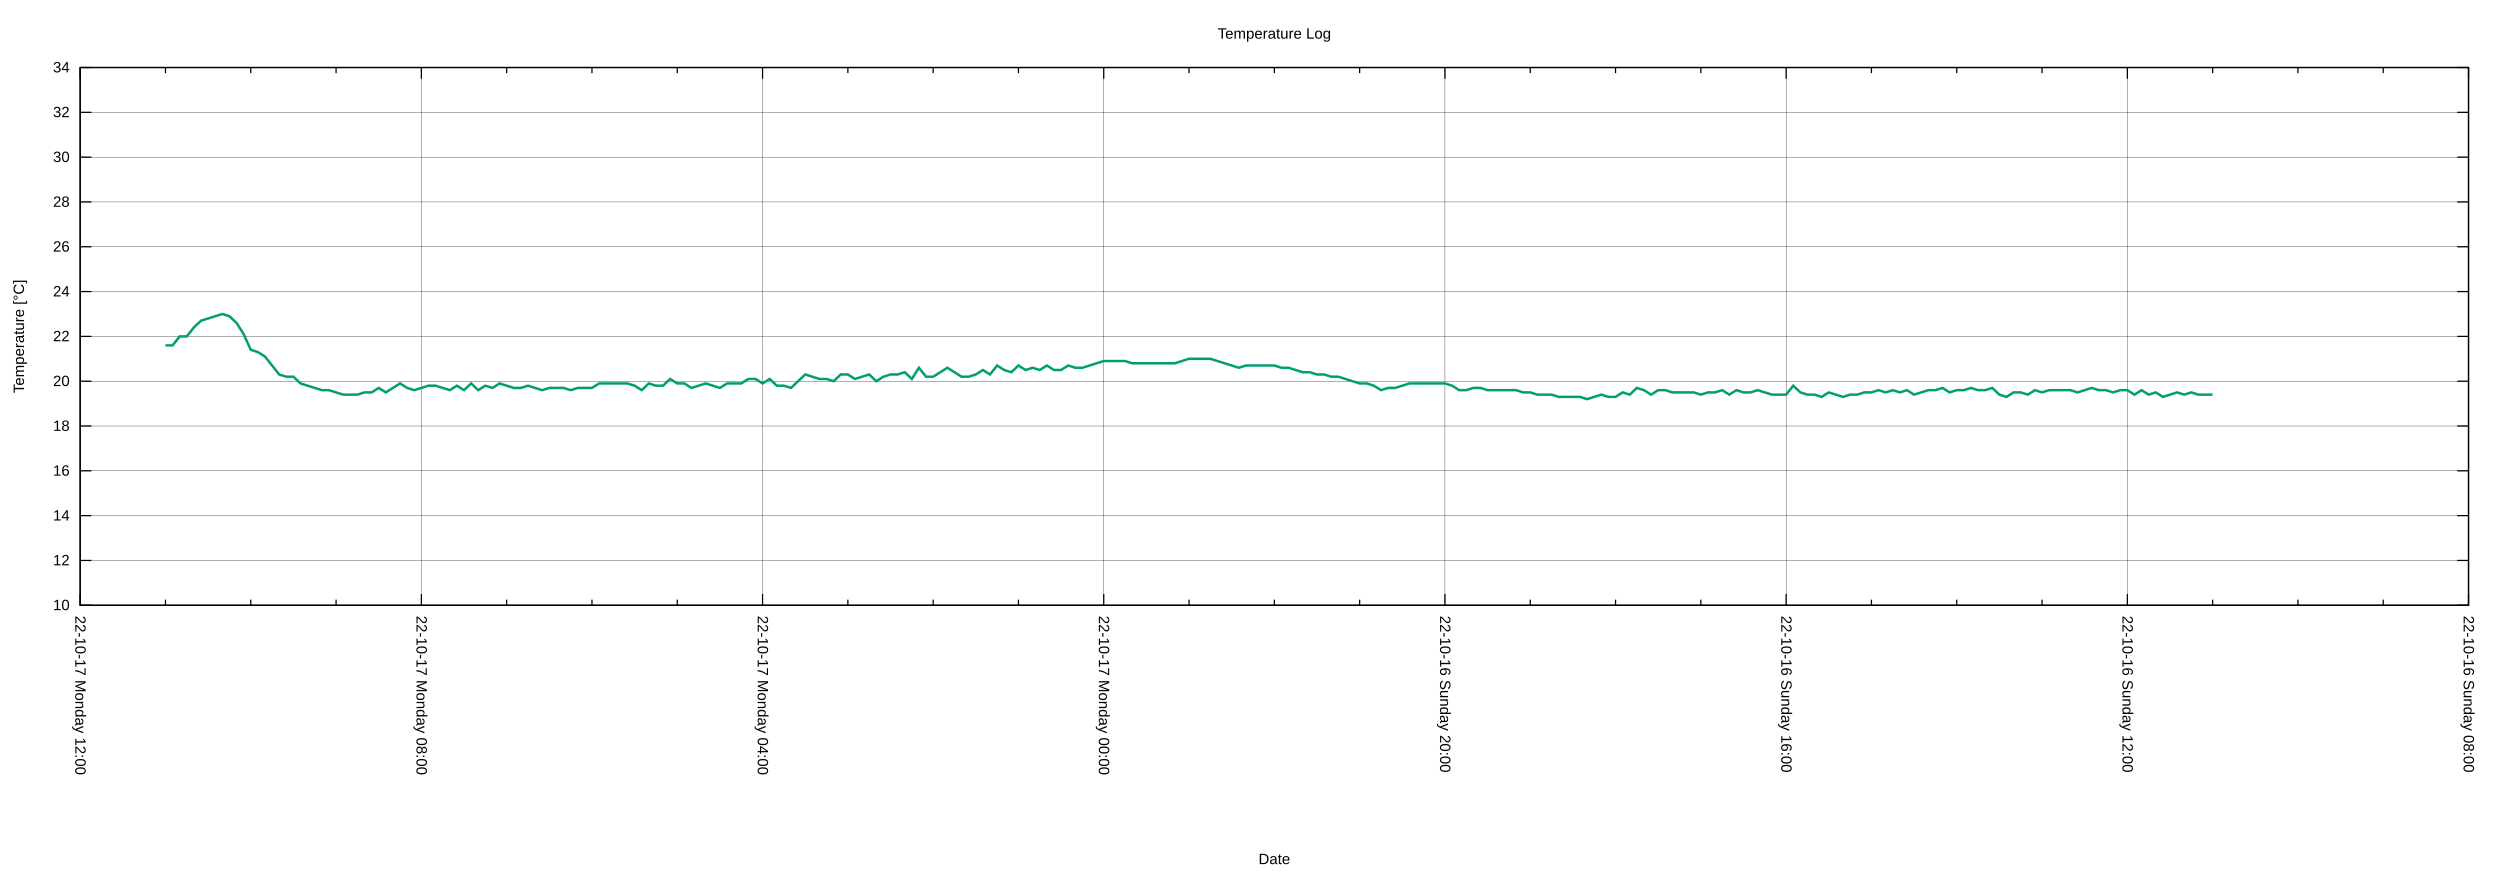
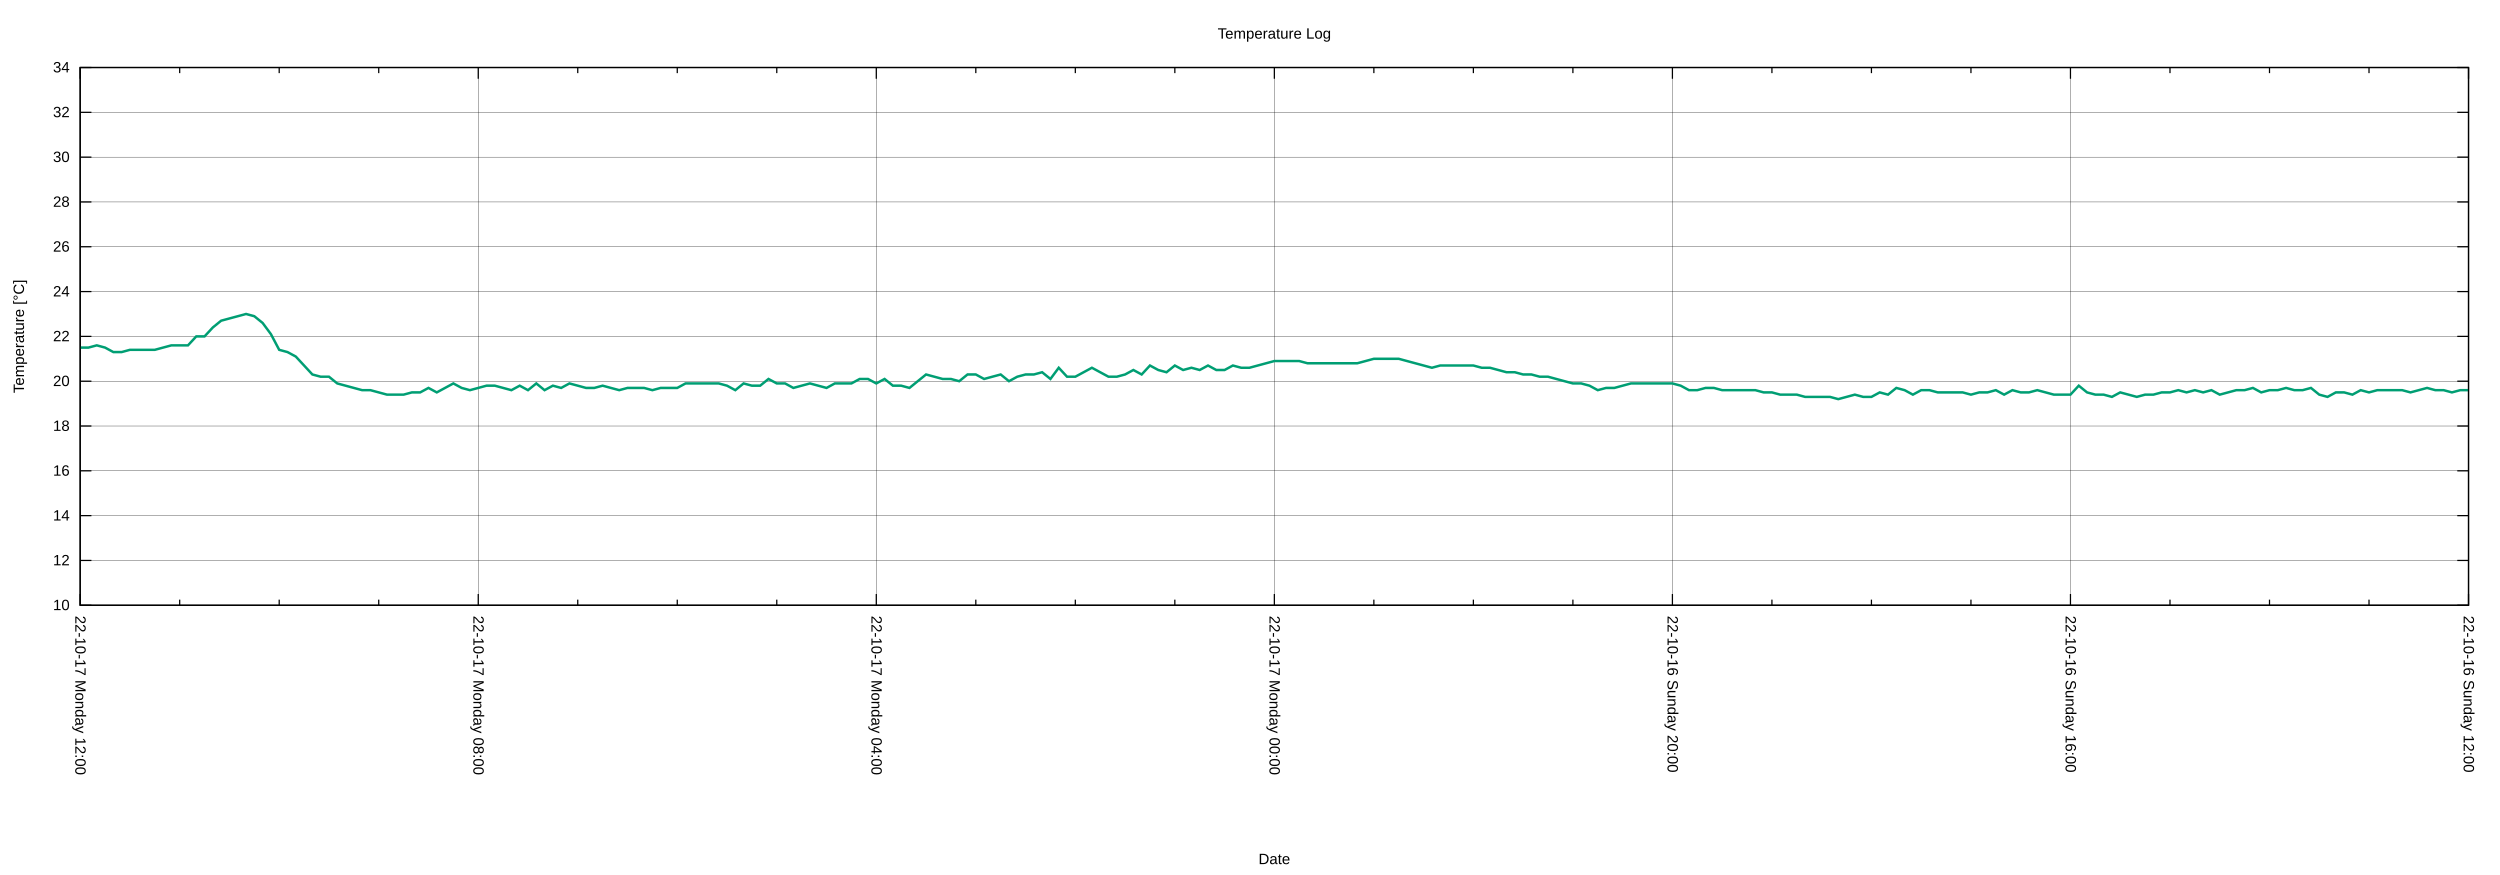
<svg xmlns="http://www.w3.org/2000/svg" xmlns:xlink="http://www.w3.org/1999/xlink" width="2000" height="700" viewBox="0 0 2000 700">
  <g id="gnuplot_canvas">
    <rect x="0" y="0" width="2000" height="700" fill="none" />
    <defs>
      <circle id="gpDot" r="0.5" stroke-width="0.5" stroke="currentColor" />
      <path id="gpPt0" stroke-width="0.222" stroke="currentColor" d="M-1,0 h2 M0,-1 v2" />
      <path id="gpPt1" stroke-width="0.222" stroke="currentColor" d="M-1,-1 L1,1 M1,-1 L-1,1" />
      <path id="gpPt2" stroke-width="0.222" stroke="currentColor" d="M-1,0 L1,0 M0,-1 L0,1 M-1,-1 L1,1 M-1,1 L1,-1" />
      <rect id="gpPt3" stroke-width="0.222" stroke="currentColor" x="-1" y="-1" width="2" height="2" />
      <rect id="gpPt4" stroke-width="0.222" stroke="currentColor" fill="currentColor" x="-1" y="-1" width="2" height="2" />
      <circle id="gpPt5" stroke-width="0.222" stroke="currentColor" cx="0" cy="0" r="1" />
      <use xlink:href="#gpPt5" id="gpPt6" fill="currentColor" stroke="none" />
      <path id="gpPt7" stroke-width="0.222" stroke="currentColor" d="M0,-1.33 L-1.33,0.67 L1.33,0.67 z" />
      <use xlink:href="#gpPt7" id="gpPt8" fill="currentColor" stroke="none" />
      <use xlink:href="#gpPt7" id="gpPt9" stroke="currentColor" transform="rotate(180)" />
      <use xlink:href="#gpPt9" id="gpPt10" fill="currentColor" stroke="none" />
      <use xlink:href="#gpPt3" id="gpPt11" stroke="currentColor" transform="rotate(45)" />
      <use xlink:href="#gpPt11" id="gpPt12" fill="currentColor" stroke="none" />
      <path id="gpPt13" stroke-width="0.222" stroke="currentColor" d="M0,1.330 L1.265,0.411 L0.782,-1.067 L-0.782,-1.076 L-1.265,0.411 z" />
      <use xlink:href="#gpPt13" id="gpPt14" fill="currentColor" stroke="none" />
      <filter id="textbox" filterUnits="objectBoundingBox" x="0" y="0" height="1" width="1">
        <feFlood flood-color="white" flood-opacity="1" result="bgnd" />
        <feComposite in="SourceGraphic" in2="bgnd" operator="atop" />
      </filter>
      <filter id="greybox" filterUnits="objectBoundingBox" x="0" y="0" height="1" width="1">
        <feFlood flood-color="lightgrey" flood-opacity="1" result="grey" />
        <feComposite in="SourceGraphic" in2="grey" operator="atop" />
      </filter>
    </defs>
    <g fill="none" color="white" stroke="currentColor" stroke-width="1.00" stroke-linecap="butt" stroke-linejoin="miter">
</g>
    <g fill="none" color="black" stroke="currentColor" stroke-width="1.00" stroke-linecap="butt" stroke-linejoin="miter">
</g>
    <g fill="none" color="black" stroke="black" stroke-width="0.25" stroke-linecap="butt" stroke-linejoin="miter">
</g>
    <g fill="none" color="black" stroke="currentColor" stroke-width="0.25" stroke-linecap="butt" stroke-linejoin="miter">
      <path stroke="black" class="gridline" d="M64.14,484.21 L1974.82,484.21  " />
    </g>
    <g fill="none" color="black" stroke="black" stroke-width="1.00" stroke-linecap="butt" stroke-linejoin="miter">
</g>
    <g fill="none" color="black" stroke="currentColor" stroke-width="1.00" stroke-linecap="butt" stroke-linejoin="miter">
      <path stroke="black" d="M64.14,484.21 L73.14,484.21 M1974.82,484.21 L1965.82,484.21  " />
      <g transform="translate(55.75,488.11)" stroke="none" fill="black" font-family="Arial" font-size="12.00" text-anchor="end">
        <text>
          <tspan font-family="Arial"> 10</tspan>
        </text>
      </g>
    </g>
    <g fill="none" color="black" stroke="currentColor" stroke-width="1.00" stroke-linecap="butt" stroke-linejoin="miter">
</g>
    <g fill="none" color="black" stroke="black" stroke-width="0.25" stroke-linecap="butt" stroke-linejoin="miter">
</g>
    <g fill="none" color="black" stroke="currentColor" stroke-width="0.25" stroke-linecap="butt" stroke-linejoin="miter">
      <path stroke="black" class="gridline" d="M64.14,448.36 L1974.82,448.36  " />
    </g>
    <g fill="none" color="black" stroke="black" stroke-width="1.00" stroke-linecap="butt" stroke-linejoin="miter">
</g>
    <g fill="none" color="black" stroke="currentColor" stroke-width="1.00" stroke-linecap="butt" stroke-linejoin="miter">
      <path stroke="black" d="M64.14,448.36 L73.14,448.36 M1974.82,448.36 L1965.82,448.36  " />
      <g transform="translate(55.75,452.26)" stroke="none" fill="black" font-family="Arial" font-size="12.00" text-anchor="end">
        <text>
          <tspan font-family="Arial"> 12</tspan>
        </text>
      </g>
    </g>
    <g fill="none" color="black" stroke="currentColor" stroke-width="1.00" stroke-linecap="butt" stroke-linejoin="miter">
</g>
    <g fill="none" color="black" stroke="black" stroke-width="0.25" stroke-linecap="butt" stroke-linejoin="miter">
</g>
    <g fill="none" color="black" stroke="currentColor" stroke-width="0.25" stroke-linecap="butt" stroke-linejoin="miter">
      <path stroke="black" class="gridline" d="M64.14,412.51 L1974.82,412.51  " />
    </g>
    <g fill="none" color="black" stroke="black" stroke-width="1.00" stroke-linecap="butt" stroke-linejoin="miter">
</g>
    <g fill="none" color="black" stroke="currentColor" stroke-width="1.00" stroke-linecap="butt" stroke-linejoin="miter">
      <path stroke="black" d="M64.14,412.51 L73.14,412.51 M1974.82,412.51 L1965.82,412.51  " />
      <g transform="translate(55.75,416.41)" stroke="none" fill="black" font-family="Arial" font-size="12.00" text-anchor="end">
        <text>
          <tspan font-family="Arial"> 14</tspan>
        </text>
      </g>
    </g>
    <g fill="none" color="black" stroke="currentColor" stroke-width="1.00" stroke-linecap="butt" stroke-linejoin="miter">
</g>
    <g fill="none" color="black" stroke="black" stroke-width="0.25" stroke-linecap="butt" stroke-linejoin="miter">
</g>
    <g fill="none" color="black" stroke="currentColor" stroke-width="0.25" stroke-linecap="butt" stroke-linejoin="miter">
      <path stroke="black" class="gridline" d="M64.14,376.66 L1974.82,376.66  " />
    </g>
    <g fill="none" color="black" stroke="black" stroke-width="1.00" stroke-linecap="butt" stroke-linejoin="miter">
</g>
    <g fill="none" color="black" stroke="currentColor" stroke-width="1.00" stroke-linecap="butt" stroke-linejoin="miter">
      <path stroke="black" d="M64.14,376.66 L73.14,376.66 M1974.82,376.66 L1965.82,376.66  " />
      <g transform="translate(55.75,380.56)" stroke="none" fill="black" font-family="Arial" font-size="12.00" text-anchor="end">
        <text>
          <tspan font-family="Arial"> 16</tspan>
        </text>
      </g>
    </g>
    <g fill="none" color="black" stroke="currentColor" stroke-width="1.00" stroke-linecap="butt" stroke-linejoin="miter">
</g>
    <g fill="none" color="black" stroke="black" stroke-width="0.25" stroke-linecap="butt" stroke-linejoin="miter">
</g>
    <g fill="none" color="black" stroke="currentColor" stroke-width="0.25" stroke-linecap="butt" stroke-linejoin="miter">
      <path stroke="black" class="gridline" d="M64.14,340.81 L1974.82,340.81  " />
    </g>
    <g fill="none" color="black" stroke="black" stroke-width="1.00" stroke-linecap="butt" stroke-linejoin="miter">
</g>
    <g fill="none" color="black" stroke="currentColor" stroke-width="1.00" stroke-linecap="butt" stroke-linejoin="miter">
      <path stroke="black" d="M64.14,340.81 L73.14,340.81 M1974.82,340.81 L1965.82,340.81  " />
      <g transform="translate(55.75,344.71)" stroke="none" fill="black" font-family="Arial" font-size="12.00" text-anchor="end">
        <text>
          <tspan font-family="Arial"> 18</tspan>
        </text>
      </g>
    </g>
    <g fill="none" color="black" stroke="currentColor" stroke-width="1.00" stroke-linecap="butt" stroke-linejoin="miter">
</g>
    <g fill="none" color="black" stroke="black" stroke-width="0.25" stroke-linecap="butt" stroke-linejoin="miter">
</g>
    <g fill="none" color="black" stroke="currentColor" stroke-width="0.25" stroke-linecap="butt" stroke-linejoin="miter">
      <path stroke="black" class="gridline" d="M64.14,304.96 L1974.82,304.96  " />
    </g>
    <g fill="none" color="black" stroke="black" stroke-width="1.00" stroke-linecap="butt" stroke-linejoin="miter">
</g>
    <g fill="none" color="black" stroke="currentColor" stroke-width="1.00" stroke-linecap="butt" stroke-linejoin="miter">
      <path stroke="black" d="M64.14,304.96 L73.14,304.96 M1974.82,304.96 L1965.82,304.96  " />
      <g transform="translate(55.75,308.86)" stroke="none" fill="black" font-family="Arial" font-size="12.00" text-anchor="end">
        <text>
          <tspan font-family="Arial"> 20</tspan>
        </text>
      </g>
    </g>
    <g fill="none" color="black" stroke="currentColor" stroke-width="1.00" stroke-linecap="butt" stroke-linejoin="miter">
</g>
    <g fill="none" color="black" stroke="black" stroke-width="0.25" stroke-linecap="butt" stroke-linejoin="miter">
</g>
    <g fill="none" color="black" stroke="currentColor" stroke-width="0.25" stroke-linecap="butt" stroke-linejoin="miter">
      <path stroke="black" class="gridline" d="M64.14,269.11 L1974.82,269.11  " />
    </g>
    <g fill="none" color="black" stroke="black" stroke-width="1.00" stroke-linecap="butt" stroke-linejoin="miter">
</g>
    <g fill="none" color="black" stroke="currentColor" stroke-width="1.00" stroke-linecap="butt" stroke-linejoin="miter">
      <path stroke="black" d="M64.14,269.11 L73.14,269.11 M1974.82,269.11 L1965.82,269.11  " />
      <g transform="translate(55.75,273.01)" stroke="none" fill="black" font-family="Arial" font-size="12.00" text-anchor="end">
        <text>
          <tspan font-family="Arial"> 22</tspan>
        </text>
      </g>
    </g>
    <g fill="none" color="black" stroke="currentColor" stroke-width="1.00" stroke-linecap="butt" stroke-linejoin="miter">
</g>
    <g fill="none" color="black" stroke="black" stroke-width="0.25" stroke-linecap="butt" stroke-linejoin="miter">
</g>
    <g fill="none" color="black" stroke="currentColor" stroke-width="0.25" stroke-linecap="butt" stroke-linejoin="miter">
      <path stroke="black" class="gridline" d="M64.14,233.26 L1974.82,233.26  " />
    </g>
    <g fill="none" color="black" stroke="black" stroke-width="1.00" stroke-linecap="butt" stroke-linejoin="miter">
</g>
    <g fill="none" color="black" stroke="currentColor" stroke-width="1.00" stroke-linecap="butt" stroke-linejoin="miter">
      <path stroke="black" d="M64.14,233.26 L73.14,233.26 M1974.82,233.26 L1965.82,233.26  " />
      <g transform="translate(55.75,237.16)" stroke="none" fill="black" font-family="Arial" font-size="12.00" text-anchor="end">
        <text>
          <tspan font-family="Arial"> 24</tspan>
        </text>
      </g>
    </g>
    <g fill="none" color="black" stroke="currentColor" stroke-width="1.00" stroke-linecap="butt" stroke-linejoin="miter">
</g>
    <g fill="none" color="black" stroke="black" stroke-width="0.25" stroke-linecap="butt" stroke-linejoin="miter">
</g>
    <g fill="none" color="black" stroke="currentColor" stroke-width="0.25" stroke-linecap="butt" stroke-linejoin="miter">
      <path stroke="black" class="gridline" d="M64.14,197.41 L1974.82,197.41  " />
    </g>
    <g fill="none" color="black" stroke="black" stroke-width="1.00" stroke-linecap="butt" stroke-linejoin="miter">
</g>
    <g fill="none" color="black" stroke="currentColor" stroke-width="1.00" stroke-linecap="butt" stroke-linejoin="miter">
      <path stroke="black" d="M64.14,197.41 L73.14,197.41 M1974.82,197.41 L1965.82,197.41  " />
      <g transform="translate(55.75,201.31)" stroke="none" fill="black" font-family="Arial" font-size="12.00" text-anchor="end">
        <text>
          <tspan font-family="Arial"> 26</tspan>
        </text>
      </g>
    </g>
    <g fill="none" color="black" stroke="currentColor" stroke-width="1.00" stroke-linecap="butt" stroke-linejoin="miter">
</g>
    <g fill="none" color="black" stroke="black" stroke-width="0.25" stroke-linecap="butt" stroke-linejoin="miter">
</g>
    <g fill="none" color="black" stroke="currentColor" stroke-width="0.25" stroke-linecap="butt" stroke-linejoin="miter">
      <path stroke="black" class="gridline" d="M64.14,161.56 L1974.82,161.56  " />
    </g>
    <g fill="none" color="black" stroke="black" stroke-width="1.00" stroke-linecap="butt" stroke-linejoin="miter">
</g>
    <g fill="none" color="black" stroke="currentColor" stroke-width="1.00" stroke-linecap="butt" stroke-linejoin="miter">
      <path stroke="black" d="M64.14,161.56 L73.14,161.56 M1974.82,161.56 L1965.82,161.56  " />
      <g transform="translate(55.75,165.46)" stroke="none" fill="black" font-family="Arial" font-size="12.00" text-anchor="end">
        <text>
          <tspan font-family="Arial"> 28</tspan>
        </text>
      </g>
    </g>
    <g fill="none" color="black" stroke="currentColor" stroke-width="1.00" stroke-linecap="butt" stroke-linejoin="miter">
</g>
    <g fill="none" color="black" stroke="black" stroke-width="0.25" stroke-linecap="butt" stroke-linejoin="miter">
</g>
    <g fill="none" color="black" stroke="currentColor" stroke-width="0.25" stroke-linecap="butt" stroke-linejoin="miter">
      <path stroke="black" class="gridline" d="M64.14,125.71 L1974.82,125.71  " />
    </g>
    <g fill="none" color="black" stroke="black" stroke-width="1.00" stroke-linecap="butt" stroke-linejoin="miter">
</g>
    <g fill="none" color="black" stroke="currentColor" stroke-width="1.00" stroke-linecap="butt" stroke-linejoin="miter">
      <path stroke="black" d="M64.14,125.71 L73.14,125.71 M1974.82,125.71 L1965.82,125.71  " />
      <g transform="translate(55.75,129.61)" stroke="none" fill="black" font-family="Arial" font-size="12.00" text-anchor="end">
        <text>
          <tspan font-family="Arial"> 30</tspan>
        </text>
      </g>
    </g>
    <g fill="none" color="black" stroke="currentColor" stroke-width="1.00" stroke-linecap="butt" stroke-linejoin="miter">
</g>
    <g fill="none" color="black" stroke="black" stroke-width="0.25" stroke-linecap="butt" stroke-linejoin="miter">
</g>
    <g fill="none" color="black" stroke="currentColor" stroke-width="0.25" stroke-linecap="butt" stroke-linejoin="miter">
      <path stroke="black" class="gridline" d="M64.14,89.86 L1974.82,89.86  " />
    </g>
    <g fill="none" color="black" stroke="black" stroke-width="1.00" stroke-linecap="butt" stroke-linejoin="miter">
</g>
    <g fill="none" color="black" stroke="currentColor" stroke-width="1.00" stroke-linecap="butt" stroke-linejoin="miter">
      <path stroke="black" d="M64.14,89.86 L73.14,89.86 M1974.82,89.86 L1965.82,89.86  " />
      <g transform="translate(55.75,93.76)" stroke="none" fill="black" font-family="Arial" font-size="12.00" text-anchor="end">
        <text>
          <tspan font-family="Arial"> 32</tspan>
        </text>
      </g>
    </g>
    <g fill="none" color="black" stroke="currentColor" stroke-width="1.00" stroke-linecap="butt" stroke-linejoin="miter">
</g>
    <g fill="none" color="black" stroke="black" stroke-width="0.25" stroke-linecap="butt" stroke-linejoin="miter">
</g>
    <g fill="none" color="black" stroke="currentColor" stroke-width="0.25" stroke-linecap="butt" stroke-linejoin="miter">
      <path stroke="black" class="gridline" d="M64.14,54.01 L1974.82,54.01  " />
    </g>
    <g fill="none" color="black" stroke="black" stroke-width="1.00" stroke-linecap="butt" stroke-linejoin="miter">
</g>
    <g fill="none" color="black" stroke="currentColor" stroke-width="1.00" stroke-linecap="butt" stroke-linejoin="miter">
      <path stroke="black" d="M64.14,54.01 L73.14,54.01 M1974.82,54.01 L1965.82,54.01  " />
      <g transform="translate(55.75,57.91)" stroke="none" fill="black" font-family="Arial" font-size="12.00" text-anchor="end">
        <text>
          <tspan font-family="Arial"> 34</tspan>
        </text>
      </g>
    </g>
    <g fill="none" color="black" stroke="currentColor" stroke-width="1.00" stroke-linecap="butt" stroke-linejoin="miter">
</g>
    <g fill="none" color="black" stroke="black" stroke-width="0.25" stroke-linecap="butt" stroke-linejoin="miter">
</g>
    <g fill="none" color="black" stroke="currentColor" stroke-width="0.25" stroke-linecap="butt" stroke-linejoin="miter">
      <path stroke="black" class="gridline" d="M1974.82,484.21 L1974.82,54.01  " />
    </g>
    <g fill="none" color="black" stroke="black" stroke-width="1.00" stroke-linecap="butt" stroke-linejoin="miter">
</g>
    <g fill="none" color="black" stroke="currentColor" stroke-width="1.00" stroke-linecap="butt" stroke-linejoin="miter">
      <path stroke="black" d="M1974.82,484.21 L1974.82,475.21 M1974.82,54.01 L1974.82,63.01  " />
      <g transform="translate(1970.92,492.60) rotate(90)" stroke="none" fill="black" font-family="Arial" font-size="12.00" text-anchor="start">
        <text>
-           <tspan font-family="Arial">22-10-16 Sunday 08:00</tspan>
-         </text>
-       </g>
-     </g>
-     <g fill="none" color="black" stroke="currentColor" stroke-width="1.00" stroke-linecap="butt" stroke-linejoin="miter">
-       <path stroke="black" d="M1906.58,484.21 L1906.58,479.71 M1906.58,54.01 L1906.58,58.51 M1838.34,484.21 L1838.34,479.71 M1838.34,54.01 L1838.34,58.51   M1770.10,484.21 L1770.10,479.71 M1770.10,54.01 L1770.10,58.51  " />
-     </g>
-     <g fill="none" color="black" stroke="black" stroke-width="0.25" stroke-linecap="butt" stroke-linejoin="miter">
- </g>
-     <g fill="none" color="black" stroke="currentColor" stroke-width="0.25" stroke-linecap="butt" stroke-linejoin="miter">
-       <path stroke="black" class="gridline" d="M1701.87,484.21 L1701.87,54.01  " />
-     </g>
-     <g fill="none" color="black" stroke="black" stroke-width="1.00" stroke-linecap="butt" stroke-linejoin="miter">
- </g>
-     <g fill="none" color="black" stroke="currentColor" stroke-width="1.00" stroke-linecap="butt" stroke-linejoin="miter">
-       <path stroke="black" d="M1701.87,484.21 L1701.87,475.21 M1701.87,54.01 L1701.87,63.01  " />
-       <g transform="translate(1697.97,492.60) rotate(90)" stroke="none" fill="black" font-family="Arial" font-size="12.00" text-anchor="start">
-         <text>
          <tspan font-family="Arial">22-10-16 Sunday 12:00</tspan>
        </text>
      </g>
    </g>
    <g fill="none" color="black" stroke="currentColor" stroke-width="1.00" stroke-linecap="butt" stroke-linejoin="miter">
-       <path stroke="black" d="M1633.63,484.21 L1633.63,479.71 M1633.63,54.01 L1633.63,58.51 M1565.39,484.21 L1565.39,479.71 M1565.39,54.01 L1565.39,58.51   M1497.15,484.21 L1497.15,479.71 M1497.15,54.01 L1497.15,58.51  " />
-     </g>
-     <g fill="none" color="black" stroke="black" stroke-width="0.25" stroke-linecap="butt" stroke-linejoin="miter">
- </g>
-     <g fill="none" color="black" stroke="currentColor" stroke-width="0.25" stroke-linecap="butt" stroke-linejoin="miter">
-       <path stroke="black" class="gridline" d="M1428.91,484.21 L1428.91,54.01  " />
-     </g>
-     <g fill="none" color="black" stroke="black" stroke-width="1.00" stroke-linecap="butt" stroke-linejoin="miter">
- </g>
-     <g fill="none" color="black" stroke="currentColor" stroke-width="1.00" stroke-linecap="butt" stroke-linejoin="miter">
-       <path stroke="black" d="M1428.91,484.21 L1428.91,475.21 M1428.91,54.01 L1428.91,63.01  " />
-       <g transform="translate(1425.01,492.60) rotate(90)" stroke="none" fill="black" font-family="Arial" font-size="12.00" text-anchor="start">
+       <path stroke="black" d="M1895.21,484.21 L1895.21,479.71 M1895.21,54.01 L1895.21,58.51 M1815.60,484.21 L1815.60,479.71 M1815.60,54.01 L1815.60,58.51   M1735.99,484.21 L1735.99,479.71 M1735.99,54.01 L1735.99,58.51  " />
+     </g>
+     <g fill="none" color="black" stroke="black" stroke-width="0.25" stroke-linecap="butt" stroke-linejoin="miter">
+ </g>
+     <g fill="none" color="black" stroke="currentColor" stroke-width="0.25" stroke-linecap="butt" stroke-linejoin="miter">
+       <path stroke="black" class="gridline" d="M1656.37,484.21 L1656.37,54.01  " />
+     </g>
+     <g fill="none" color="black" stroke="black" stroke-width="1.00" stroke-linecap="butt" stroke-linejoin="miter">
+ </g>
+     <g fill="none" color="black" stroke="currentColor" stroke-width="1.00" stroke-linecap="butt" stroke-linejoin="miter">
+       <path stroke="black" d="M1656.37,484.21 L1656.37,475.21 M1656.37,54.01 L1656.37,63.01  " />
+       <g transform="translate(1652.47,492.60) rotate(90)" stroke="none" fill="black" font-family="Arial" font-size="12.00" text-anchor="start">
        <text>
          <tspan font-family="Arial">22-10-16 Sunday 16:00</tspan>
        </text>
      </g>
    </g>
    <g fill="none" color="black" stroke="currentColor" stroke-width="1.00" stroke-linecap="butt" stroke-linejoin="miter">
-       <path stroke="black" d="M1360.67,484.21 L1360.67,479.71 M1360.67,54.01 L1360.67,58.51 M1292.43,484.21 L1292.43,479.71 M1292.43,54.01 L1292.43,58.51   M1224.20,484.21 L1224.20,479.71 M1224.20,54.01 L1224.20,58.51  " />
-     </g>
-     <g fill="none" color="black" stroke="black" stroke-width="0.25" stroke-linecap="butt" stroke-linejoin="miter">
- </g>
-     <g fill="none" color="black" stroke="currentColor" stroke-width="0.25" stroke-linecap="butt" stroke-linejoin="miter">
-       <path stroke="black" class="gridline" d="M1155.96,484.21 L1155.96,54.01  " />
-     </g>
-     <g fill="none" color="black" stroke="black" stroke-width="1.00" stroke-linecap="butt" stroke-linejoin="miter">
- </g>
-     <g fill="none" color="black" stroke="currentColor" stroke-width="1.00" stroke-linecap="butt" stroke-linejoin="miter">
-       <path stroke="black" d="M1155.96,484.21 L1155.96,475.21 M1155.96,54.01 L1155.96,63.01  " />
-       <g transform="translate(1152.06,492.60) rotate(90)" stroke="none" fill="black" font-family="Arial" font-size="12.00" text-anchor="start">
+       <path stroke="black" d="M1576.76,484.21 L1576.76,479.71 M1576.76,54.01 L1576.76,58.51 M1497.15,484.21 L1497.15,479.71 M1497.15,54.01 L1497.15,58.51   M1417.54,484.21 L1417.54,479.71 M1417.54,54.01 L1417.54,58.51  " />
+     </g>
+     <g fill="none" color="black" stroke="black" stroke-width="0.25" stroke-linecap="butt" stroke-linejoin="miter">
+ </g>
+     <g fill="none" color="black" stroke="currentColor" stroke-width="0.25" stroke-linecap="butt" stroke-linejoin="miter">
+       <path stroke="black" class="gridline" d="M1337.93,484.21 L1337.93,54.01  " />
+     </g>
+     <g fill="none" color="black" stroke="black" stroke-width="1.00" stroke-linecap="butt" stroke-linejoin="miter">
+ </g>
+     <g fill="none" color="black" stroke="currentColor" stroke-width="1.00" stroke-linecap="butt" stroke-linejoin="miter">
+       <path stroke="black" d="M1337.93,484.21 L1337.93,475.21 M1337.93,54.01 L1337.93,63.01  " />
+       <g transform="translate(1334.03,492.60) rotate(90)" stroke="none" fill="black" font-family="Arial" font-size="12.00" text-anchor="start">
        <text>
          <tspan font-family="Arial">22-10-16 Sunday 20:00</tspan>
        </text>
      </g>
    </g>
    <g fill="none" color="black" stroke="currentColor" stroke-width="1.00" stroke-linecap="butt" stroke-linejoin="miter">
-       <path stroke="black" d="M1087.72,484.21 L1087.72,479.71 M1087.72,54.01 L1087.72,58.51 M1019.48,484.21 L1019.48,479.71 M1019.48,54.01 L1019.48,58.51   M951.24,484.21 L951.24,479.71 M951.24,54.01 L951.24,58.51  " />
-     </g>
-     <g fill="none" color="black" stroke="black" stroke-width="0.25" stroke-linecap="butt" stroke-linejoin="miter">
- </g>
-     <g fill="none" color="black" stroke="currentColor" stroke-width="0.25" stroke-linecap="butt" stroke-linejoin="miter">
-       <path stroke="black" class="gridline" d="M883.00,484.21 L883.00,54.01  " />
-     </g>
-     <g fill="none" color="black" stroke="black" stroke-width="1.00" stroke-linecap="butt" stroke-linejoin="miter">
- </g>
-     <g fill="none" color="black" stroke="currentColor" stroke-width="1.00" stroke-linecap="butt" stroke-linejoin="miter">
-       <path stroke="black" d="M883.00,484.21 L883.00,475.21 M883.00,54.01 L883.00,63.01  " />
-       <g transform="translate(879.10,492.60) rotate(90)" stroke="none" fill="black" font-family="Arial" font-size="12.00" text-anchor="start">
+       <path stroke="black" d="M1258.32,484.21 L1258.32,479.71 M1258.32,54.01 L1258.32,58.51 M1178.70,484.21 L1178.70,479.71 M1178.70,54.01 L1178.70,58.51   M1099.09,484.21 L1099.09,479.71 M1099.09,54.01 L1099.09,58.51  " />
+     </g>
+     <g fill="none" color="black" stroke="black" stroke-width="0.25" stroke-linecap="butt" stroke-linejoin="miter">
+ </g>
+     <g fill="none" color="black" stroke="currentColor" stroke-width="0.25" stroke-linecap="butt" stroke-linejoin="miter">
+       <path stroke="black" class="gridline" d="M1019.48,484.21 L1019.48,54.01  " />
+     </g>
+     <g fill="none" color="black" stroke="black" stroke-width="1.00" stroke-linecap="butt" stroke-linejoin="miter">
+ </g>
+     <g fill="none" color="black" stroke="currentColor" stroke-width="1.00" stroke-linecap="butt" stroke-linejoin="miter">
+       <path stroke="black" d="M1019.48,484.21 L1019.48,475.21 M1019.48,54.01 L1019.48,63.01  " />
+       <g transform="translate(1015.58,492.60) rotate(90)" stroke="none" fill="black" font-family="Arial" font-size="12.00" text-anchor="start">
        <text>
          <tspan font-family="Arial">22-10-17 Monday 00:00</tspan>
        </text>
      </g>
    </g>
    <g fill="none" color="black" stroke="currentColor" stroke-width="1.00" stroke-linecap="butt" stroke-linejoin="miter">
-       <path stroke="black" d="M814.76,484.21 L814.76,479.71 M814.76,54.01 L814.76,58.51 M746.53,484.21 L746.53,479.71 M746.53,54.01 L746.53,58.51   M678.29,484.21 L678.29,479.71 M678.29,54.01 L678.29,58.51  " />
-     </g>
-     <g fill="none" color="black" stroke="black" stroke-width="0.25" stroke-linecap="butt" stroke-linejoin="miter">
- </g>
-     <g fill="none" color="black" stroke="currentColor" stroke-width="0.25" stroke-linecap="butt" stroke-linejoin="miter">
-       <path stroke="black" class="gridline" d="M610.05,484.21 L610.05,54.01  " />
-     </g>
-     <g fill="none" color="black" stroke="black" stroke-width="1.00" stroke-linecap="butt" stroke-linejoin="miter">
- </g>
-     <g fill="none" color="black" stroke="currentColor" stroke-width="1.00" stroke-linecap="butt" stroke-linejoin="miter">
-       <path stroke="black" d="M610.05,484.21 L610.05,475.21 M610.05,54.01 L610.05,63.01  " />
-       <g transform="translate(606.15,492.60) rotate(90)" stroke="none" fill="black" font-family="Arial" font-size="12.00" text-anchor="start">
+       <path stroke="black" d="M939.87,484.21 L939.87,479.71 M939.87,54.01 L939.87,58.51 M860.26,484.21 L860.26,479.71 M860.26,54.01 L860.26,58.51   M780.65,484.21 L780.65,479.71 M780.65,54.01 L780.65,58.51  " />
+     </g>
+     <g fill="none" color="black" stroke="black" stroke-width="0.25" stroke-linecap="butt" stroke-linejoin="miter">
+ </g>
+     <g fill="none" color="black" stroke="currentColor" stroke-width="0.25" stroke-linecap="butt" stroke-linejoin="miter">
+       <path stroke="black" class="gridline" d="M701.03,484.21 L701.03,54.01  " />
+     </g>
+     <g fill="none" color="black" stroke="black" stroke-width="1.00" stroke-linecap="butt" stroke-linejoin="miter">
+ </g>
+     <g fill="none" color="black" stroke="currentColor" stroke-width="1.00" stroke-linecap="butt" stroke-linejoin="miter">
+       <path stroke="black" d="M701.03,484.21 L701.03,475.21 M701.03,54.01 L701.03,63.01  " />
+       <g transform="translate(697.13,492.60) rotate(90)" stroke="none" fill="black" font-family="Arial" font-size="12.00" text-anchor="start">
        <text>
          <tspan font-family="Arial">22-10-17 Monday 04:00</tspan>
        </text>
      </g>
    </g>
    <g fill="none" color="black" stroke="currentColor" stroke-width="1.00" stroke-linecap="butt" stroke-linejoin="miter">
-       <path stroke="black" d="M541.81,484.21 L541.81,479.71 M541.81,54.01 L541.81,58.51 M473.57,484.21 L473.57,479.71 M473.57,54.01 L473.57,58.51   M405.33,484.21 L405.33,479.71 M405.33,54.01 L405.33,58.51  " />
-     </g>
-     <g fill="none" color="black" stroke="black" stroke-width="0.25" stroke-linecap="butt" stroke-linejoin="miter">
- </g>
-     <g fill="none" color="black" stroke="currentColor" stroke-width="0.25" stroke-linecap="butt" stroke-linejoin="miter">
-       <path stroke="black" class="gridline" d="M337.09,484.21 L337.09,54.01  " />
-     </g>
-     <g fill="none" color="black" stroke="black" stroke-width="1.00" stroke-linecap="butt" stroke-linejoin="miter">
- </g>
-     <g fill="none" color="black" stroke="currentColor" stroke-width="1.00" stroke-linecap="butt" stroke-linejoin="miter">
-       <path stroke="black" d="M337.09,484.21 L337.09,475.21 M337.09,54.01 L337.09,63.01  " />
-       <g transform="translate(333.19,492.60) rotate(90)" stroke="none" fill="black" font-family="Arial" font-size="12.00" text-anchor="start">
+       <path stroke="black" d="M621.42,484.21 L621.42,479.71 M621.42,54.01 L621.42,58.51 M541.81,484.21 L541.81,479.71 M541.81,54.01 L541.81,58.51   M462.20,484.21 L462.20,479.71 M462.20,54.01 L462.20,58.51  " />
+     </g>
+     <g fill="none" color="black" stroke="black" stroke-width="0.25" stroke-linecap="butt" stroke-linejoin="miter">
+ </g>
+     <g fill="none" color="black" stroke="currentColor" stroke-width="0.25" stroke-linecap="butt" stroke-linejoin="miter">
+       <path stroke="black" class="gridline" d="M382.59,484.21 L382.59,54.01  " />
+     </g>
+     <g fill="none" color="black" stroke="black" stroke-width="1.00" stroke-linecap="butt" stroke-linejoin="miter">
+ </g>
+     <g fill="none" color="black" stroke="currentColor" stroke-width="1.00" stroke-linecap="butt" stroke-linejoin="miter">
+       <path stroke="black" d="M382.59,484.21 L382.59,475.21 M382.59,54.01 L382.59,63.01  " />
+       <g transform="translate(378.69,492.60) rotate(90)" stroke="none" fill="black" font-family="Arial" font-size="12.00" text-anchor="start">
        <text>
          <tspan font-family="Arial">22-10-17 Monday 08:00</tspan>
        </text>
      </g>
    </g>
    <g fill="none" color="black" stroke="currentColor" stroke-width="1.00" stroke-linecap="butt" stroke-linejoin="miter">
-       <path stroke="black" d="M268.86,484.21 L268.86,479.71 M268.86,54.01 L268.86,58.51 M200.62,484.21 L200.62,479.71 M200.62,54.01 L200.62,58.51   M132.38,484.21 L132.38,479.71 M132.38,54.01 L132.38,58.51  " />
+       <path stroke="black" d="M302.98,484.21 L302.98,479.71 M302.98,54.01 L302.98,58.51 M223.36,484.21 L223.36,479.71 M223.36,54.01 L223.36,58.51   M143.75,484.21 L143.75,479.71 M143.75,54.01 L143.75,58.51  " />
    </g>
    <g fill="none" color="black" stroke="black" stroke-width="0.25" stroke-linecap="butt" stroke-linejoin="miter">
</g>
    <g fill="none" color="black" stroke="currentColor" stroke-width="0.25" stroke-linecap="butt" stroke-linejoin="miter">
      <path stroke="black" class="gridline" d="M64.14,484.21 L64.14,54.01  " />
    </g>
    <g fill="none" color="black" stroke="black" stroke-width="1.00" stroke-linecap="butt" stroke-linejoin="miter">
</g>
    <g fill="none" color="black" stroke="currentColor" stroke-width="1.00" stroke-linecap="butt" stroke-linejoin="miter">
      <path stroke="black" d="M64.14,484.21 L64.14,475.21 M64.14,54.01 L64.14,63.01  " />
      <g transform="translate(60.24,492.60) rotate(90)" stroke="none" fill="black" font-family="Arial" font-size="12.00" text-anchor="start">
        <text>
          <tspan font-family="Arial">22-10-17 Monday 12:00</tspan>
        </text>
      </g>
    </g>
    <g fill="none" color="black" stroke="currentColor" stroke-width="1.00" stroke-linecap="butt" stroke-linejoin="miter">
</g>
    <g fill="none" color="black" stroke="currentColor" stroke-width="1.00" stroke-linecap="butt" stroke-linejoin="miter">
      <path stroke="black" d="M64.14,54.01 L64.14,484.21 L1974.82,484.21 L1974.82,54.01 L64.14,54.01 Z  " />
    </g>
    <g fill="none" color="black" stroke="currentColor" stroke-width="1.00" stroke-linecap="butt" stroke-linejoin="miter">
      <g transform="translate(19.18,269.11) rotate(270)" stroke="none" fill="black" font-family="Arial" font-size="12.00" text-anchor="middle">
        <text>
          <tspan font-family="Arial">Temperature [°C]</tspan>
        </text>
      </g>
    </g>
    <g fill="none" color="black" stroke="currentColor" stroke-width="1.00" stroke-linecap="butt" stroke-linejoin="miter">
      <g transform="translate(1019.48,691.30)" stroke="none" fill="black" font-family="Arial" font-size="12.00" text-anchor="middle">
        <text>
          <tspan font-family="Arial">Date</tspan>
        </text>
      </g>
    </g>
    <g fill="none" color="black" stroke="currentColor" stroke-width="1.00" stroke-linecap="butt" stroke-linejoin="miter">
</g>
    <g id="gnuplot_plot_1">
      <g fill="none" color="white" stroke="currentColor" stroke-width="2.00" stroke-linecap="butt" stroke-linejoin="miter">
</g>
      <g fill="none" color="black" stroke="currentColor" stroke-width="2.00" stroke-linecap="butt" stroke-linejoin="miter">
-         <path stroke="rgb(  0, 158, 115)" d="M132.38,276.28 L138.07,276.28 L143.75,269.11 L149.44,269.11 L155.12,261.94 L160.81,256.56 L166.50,254.77 L172.18,252.98   L177.87,251.18 L183.56,252.98 L189.24,258.35 L194.93,267.32 L200.62,279.86 L206.30,281.66 L211.99,285.24 L217.68,292.41   L223.36,299.58 L229.05,301.37 L234.74,301.37 L240.42,306.75 L246.11,308.54 L251.80,310.34 L257.48,312.13 L263.17,312.13   L268.86,313.92 L274.54,315.71 L280.23,315.71 L285.92,315.71 L291.60,313.92 L297.29,313.92 L302.98,310.34 L308.66,313.92   L314.35,310.34 L320.03,306.75 L325.72,310.34 L331.41,312.13 L337.09,310.34 L342.78,308.54 L348.47,308.54 L354.15,310.34   L359.84,312.13 L365.53,308.54 L371.21,312.13 L376.90,306.75 L382.59,312.13 L388.27,308.54 L393.96,310.34 L399.65,306.75   L405.33,308.54 L411.02,310.34 L416.71,310.34 L422.39,308.54 L428.08,310.34 L433.77,312.13 L439.45,310.34 L445.14,310.34   L450.83,310.34 L456.51,312.13 L462.20,310.34 L467.88,310.34 L473.57,310.34 L479.26,306.75 L484.94,306.75 L490.63,306.75   L496.32,306.75 L502.00,306.75 L507.69,308.54 L513.38,312.13 L519.06,306.75 L524.75,308.54 L530.44,308.54 L536.12,303.17   L541.81,306.75 L547.50,306.75 L553.18,310.34 L558.87,308.54 L564.56,306.75 L570.24,308.54 L575.93,310.34 L581.62,306.75   L587.30,306.75 L592.99,306.75 L598.68,303.17 L604.36,303.17 L610.05,306.75 L615.74,303.17 L621.42,308.54 L627.11,308.54   L632.79,310.34 L638.48,304.96 L644.17,299.58 L649.85,301.37 L655.54,303.17 L661.23,303.17 L666.91,304.96 L672.60,299.58   L678.29,299.58 L683.97,303.17 L689.66,301.37 L695.35,299.58 L701.03,304.96 L706.72,301.37 L712.41,299.58 L718.09,299.58   L723.78,297.79 L729.47,303.17 L735.15,294.20 L740.84,301.37 L746.53,301.37 L752.21,297.79 L757.90,294.20 L763.59,297.79   L769.27,301.37 L774.96,301.37 L780.65,299.58 L786.33,296.00 L792.02,299.58 L797.70,292.41 L803.39,296.00 L809.08,297.79   L814.76,292.41 L820.45,296.00 L826.14,294.20 L831.82,296.00 L837.51,292.41 L843.20,296.00 L848.88,296.00 L854.57,292.41   L860.26,294.20 L865.94,294.20 L871.63,292.41 L877.32,290.62 L883.00,288.83 L888.69,288.83 L894.38,288.83 L900.06,288.83   L905.75,290.62 L911.44,290.62 L917.12,290.62 L922.81,290.62 L928.50,290.62 L934.18,290.62 L939.87,290.62 L945.55,288.83   L951.24,287.03 L956.93,287.03 L962.61,287.03 L968.30,287.03 L973.99,288.83 L979.67,290.62 L985.36,292.41 L991.05,294.20   L996.73,292.41 L1002.42,292.41 L1008.11,292.41 L1013.79,292.41 L1019.48,292.41 L1025.17,294.20 L1030.85,294.20 L1036.54,296.00   L1042.23,297.79 L1047.91,297.79 L1053.60,299.58 L1059.29,299.58 L1064.97,301.37 L1070.66,301.37 L1076.35,303.17 L1082.03,304.96   L1087.72,306.75 L1093.41,306.75 L1099.09,308.54 L1104.78,312.13 L1110.46,310.34 L1116.15,310.34 L1121.84,308.54 L1127.52,306.75   L1133.21,306.75 L1138.90,306.75 L1144.58,306.75 L1150.27,306.75 L1155.96,306.75 L1161.64,308.54 L1167.33,312.13 L1173.02,312.13   L1178.70,310.34 L1184.39,310.34 L1190.08,312.13 L1195.76,312.13 L1201.45,312.13 L1207.14,312.13 L1212.82,312.13 L1218.51,313.92   L1224.20,313.92 L1229.88,315.71 L1235.57,315.71 L1241.26,315.71 L1246.94,317.51 L1252.63,317.51 L1258.32,317.51 L1264.00,317.51   L1269.69,319.30 L1275.37,317.51 L1281.06,315.71 L1286.75,317.51 L1292.43,317.51 L1298.12,313.92 L1303.81,315.71 L1309.49,310.34   L1315.18,312.13 L1320.87,315.71 L1326.55,312.13 L1332.24,312.13 L1337.93,313.92 L1343.61,313.92 L1349.30,313.92 L1354.99,313.92   L1360.67,315.71 L1366.36,313.92 L1372.05,313.92 L1377.73,312.13 L1383.42,315.71 L1389.11,312.13 L1394.79,313.92 L1400.48,313.92   L1406.17,312.13 L1411.85,313.92 L1417.54,315.71 L1423.22,315.71 L1428.91,315.71 L1434.60,308.54 L1440.28,313.92 L1445.97,315.71   L1451.66,315.71 L1457.34,317.51 L1463.03,313.92 L1468.72,315.71 L1474.40,317.51 L1480.09,315.71 L1485.78,315.71 L1491.46,313.92   L1497.15,313.92 L1502.84,312.13 L1508.52,313.92 L1514.21,312.13 L1519.90,313.92 L1525.58,312.13 L1531.27,315.71 L1536.96,313.92   L1542.64,312.13 L1548.33,312.13 L1554.02,310.34 L1559.70,313.92 L1565.39,312.13 L1571.08,312.13 L1576.76,310.34 L1582.45,312.13   L1588.13,312.13 L1593.82,310.34 L1599.51,315.71 L1605.19,317.51 L1610.88,313.92 L1616.57,313.92 L1622.25,315.71 L1627.94,312.13   L1633.63,313.92 L1639.31,312.13 L1645.00,312.13 L1650.69,312.13 L1656.37,312.13 L1662.06,313.92 L1667.75,312.13 L1673.43,310.34   L1679.12,312.13 L1684.81,312.13 L1690.49,313.92 L1696.18,312.13 L1701.87,312.13 L1707.55,315.71 L1713.24,312.13 L1718.93,315.71   L1724.61,313.92 L1730.30,317.51 L1735.99,315.71 L1741.67,313.92 L1747.36,315.71 L1753.04,313.92 L1758.73,315.71 L1764.42,315.71   L1770.10,315.71  " />
+         <path stroke="rgb(  0, 158, 115)" d="M64.14,278.07 L70.77,278.07 L77.41,276.28 L84.04,278.07 L90.68,281.66 L97.31,281.66 L103.95,279.86 L110.58,279.86   L117.21,279.86 L123.85,279.86 L130.48,278.07 L137.12,276.28 L143.75,276.28 L150.39,276.28 L157.02,269.11 L163.65,269.11   L170.29,261.94 L176.92,256.56 L183.56,254.77 L190.19,252.98 L196.83,251.18 L203.46,252.98 L210.09,258.35 L216.73,267.32   L223.36,279.86 L230.00,281.66 L236.63,285.24 L243.27,292.41 L249.90,299.58 L256.53,301.37 L263.17,301.37 L269.80,306.75   L276.44,308.54 L283.07,310.34 L289.71,312.13 L296.34,312.13 L302.98,313.92 L309.61,315.71 L316.24,315.71 L322.88,315.71   L329.51,313.92 L336.15,313.92 L342.78,310.34 L349.42,313.92 L356.05,310.34 L362.68,306.75 L369.32,310.34 L375.95,312.13   L382.59,310.34 L389.22,308.54 L395.86,308.54 L402.49,310.34 L409.12,312.13 L415.76,308.54 L422.39,312.13 L429.03,306.75   L435.66,312.13 L442.30,308.54 L448.93,310.34 L455.56,306.75 L462.20,308.54 L468.83,310.34 L475.47,310.34 L482.10,308.54   L488.74,310.34 L495.37,312.13 L502.00,310.34 L508.64,310.34 L515.27,310.34 L521.91,312.13 L528.54,310.34 L535.18,310.34   L541.81,310.34 L548.44,306.75 L555.08,306.75 L561.71,306.75 L568.35,306.75 L574.98,306.75 L581.62,308.54 L588.25,312.13   L594.88,306.75 L601.52,308.54 L608.15,308.54 L614.79,303.17 L621.42,306.75 L628.06,306.75 L634.69,310.34 L641.32,308.54   L647.96,306.75 L654.59,308.54 L661.23,310.34 L667.86,306.75 L674.50,306.75 L681.13,306.75 L687.76,303.17 L694.40,303.17   L701.03,306.75 L707.67,303.17 L714.30,308.54 L720.94,308.54 L727.57,310.34 L734.20,304.96 L740.84,299.58 L747.47,301.37   L754.11,303.17 L760.74,303.17 L767.38,304.96 L774.01,299.58 L780.65,299.58 L787.28,303.17 L793.91,301.37 L800.55,299.58   L807.18,304.96 L813.82,301.37 L820.45,299.58 L827.09,299.58 L833.72,297.79 L840.35,303.17 L846.99,294.20 L853.62,301.37   L860.26,301.37 L866.89,297.79 L873.53,294.20 L880.16,297.79 L886.79,301.37 L893.43,301.37 L900.06,299.58 L906.70,296.00   L913.33,299.58 L919.97,292.41 L926.60,296.00 L933.23,297.79 L939.87,292.41 L946.50,296.00 L953.14,294.20 L959.77,296.00   L966.41,292.41 L973.04,296.00 L979.67,296.00 L986.31,292.41 L992.94,294.20 L999.58,294.20 L1006.21,292.41 L1012.85,290.62   L1019.48,288.83 L1026.11,288.83 L1032.75,288.83 L1039.38,288.83 L1046.02,290.62 L1052.65,290.62 L1059.29,290.62 L1065.92,290.62   L1072.55,290.62 L1079.19,290.62 L1085.82,290.62 L1092.46,288.83 L1099.09,287.03 L1105.73,287.03 L1112.36,287.03 L1118.99,287.03   L1125.63,288.83 L1132.26,290.62 L1138.90,292.41 L1145.53,294.20 L1152.17,292.41 L1158.80,292.41 L1165.43,292.41 L1172.07,292.41   L1178.70,292.41 L1185.34,294.20 L1191.97,294.20 L1198.61,296.00 L1205.24,297.79 L1211.87,297.79 L1218.51,299.58 L1225.14,299.58   L1231.78,301.37 L1238.41,301.37 L1245.05,303.17 L1251.68,304.96 L1258.32,306.75 L1264.95,306.75 L1271.58,308.54 L1278.22,312.13   L1284.85,310.34 L1291.49,310.34 L1298.12,308.54 L1304.76,306.75 L1311.39,306.75 L1318.02,306.75 L1324.66,306.75 L1331.29,306.75   L1337.93,306.75 L1344.56,308.54 L1351.20,312.13 L1357.83,312.13 L1364.46,310.34 L1371.10,310.34 L1377.73,312.13 L1384.37,312.13   L1391.00,312.13 L1397.64,312.13 L1404.27,312.13 L1410.90,313.92 L1417.54,313.92 L1424.17,315.71 L1430.81,315.71 L1437.44,315.71   L1444.08,317.51 L1450.71,317.51 L1457.34,317.51 L1463.98,317.51 L1470.61,319.30 L1477.25,317.51 L1483.88,315.71 L1490.52,317.51   L1497.15,317.51 L1503.78,313.92 L1510.42,315.71 L1517.05,310.34 L1523.69,312.13 L1530.32,315.71 L1536.96,312.13 L1543.59,312.13   L1550.22,313.92 L1556.86,313.92 L1563.49,313.92 L1570.13,313.92 L1576.76,315.71 L1583.40,313.92 L1590.03,313.92 L1596.66,312.13   L1603.30,315.71 L1609.93,312.13 L1616.57,313.92 L1623.20,313.92 L1629.84,312.13 L1636.47,313.92 L1643.10,315.71 L1649.74,315.71   L1656.37,315.71 L1663.01,308.54 L1669.64,313.92 L1676.28,315.71 L1682.91,315.71 L1689.54,317.51 L1696.18,313.92 L1702.81,315.71   L1709.45,317.51 L1716.08,315.71 L1722.72,315.71 L1729.35,313.92 L1735.99,313.92 L1742.62,312.13 L1749.25,313.92 L1755.89,312.13   L1762.52,313.92 L1769.16,312.13 L1775.79,315.71 L1782.43,313.92 L1789.06,312.13 L1795.69,312.13 L1802.33,310.34 L1808.96,313.92   L1815.60,312.13 L1822.23,312.13 L1828.87,310.34 L1835.50,312.13 L1842.13,312.13 L1848.77,310.34 L1855.40,315.71 L1862.04,317.51   L1868.67,313.92 L1875.31,313.92 L1881.94,315.71 L1888.57,312.13 L1895.21,313.92 L1901.84,312.13 L1908.48,312.13 L1915.11,312.13   L1921.75,312.13 L1928.38,313.92 L1935.01,312.13 L1941.65,310.34 L1948.28,312.13 L1954.92,312.13 L1961.55,313.92 L1968.19,312.13   L1974.82,312.13  " />
      </g>
    </g>
    <g fill="none" color="black" stroke="currentColor" stroke-width="2.00" stroke-linecap="butt" stroke-linejoin="miter">
</g>
    <g fill="none" color="black" stroke="black" stroke-width="1.00" stroke-linecap="butt" stroke-linejoin="miter">
</g>
    <g fill="none" color="black" stroke="currentColor" stroke-width="1.00" stroke-linecap="butt" stroke-linejoin="miter">
      <path stroke="black" d="M64.14,54.01 L64.14,484.21 L1974.82,484.21 L1974.82,54.01 L64.14,54.01 Z  " />
    </g>
    <g fill="none" color="black" stroke="currentColor" stroke-width="1.00" stroke-linecap="butt" stroke-linejoin="miter">
      <g transform="translate(1019.48,30.91)" stroke="none" fill="black" font-family="Arial" font-size="12.00" text-anchor="middle">
        <text>
          <tspan font-family="Arial">Temperature Log</tspan>
        </text>
      </g>
    </g>
    <g fill="none" color="black" stroke="currentColor" stroke-width="1.00" stroke-linecap="butt" stroke-linejoin="miter">
</g>
  </g>
</svg>
